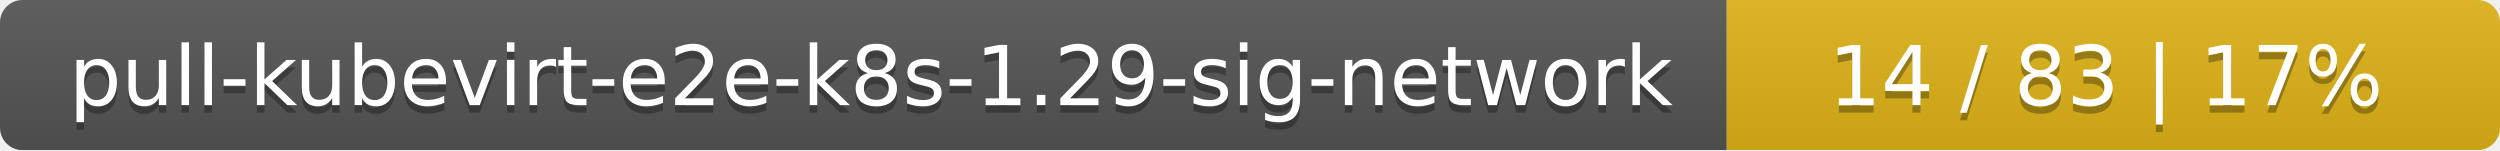
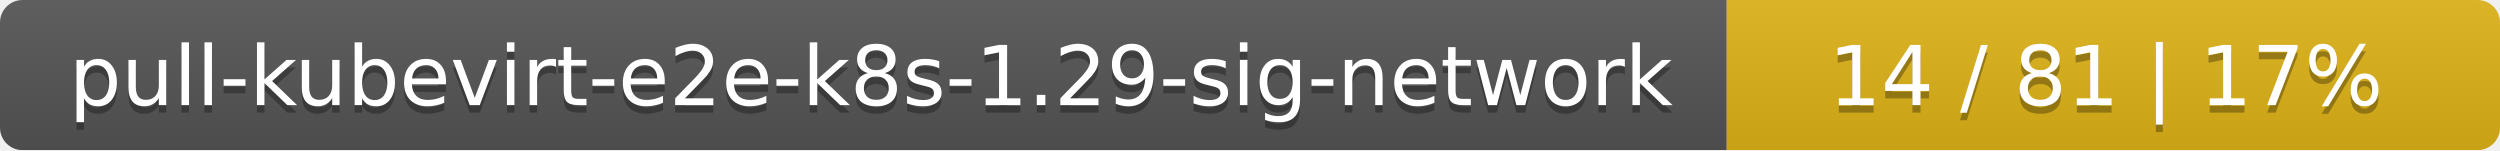
<svg xmlns="http://www.w3.org/2000/svg" width="333" height="20">
  <linearGradient id="smooth" x2="0" y2="100%">
    <stop offset="0" stop-color="#bbb" stop-opacity=".1" />
    <stop offset="1" stop-opacity=".1" />
  </linearGradient>
  <mask id="round">
    <rect width="333" height="20" rx="3" fill="#fff" />
  </mask>
  <g mask="url(#round)">
    <rect width="230" height="20" fill="#555" />
    <rect x="230" width="103" height="20" fill="#dfb317" />
    <rect width="333" height="20" fill="url(#smooth)" />
  </g>
  <g fill="#fff" text-anchor="middle" font-family="DejaVu Sans,Verdana,Geneva,sans-serif" font-size="11">
    <text x="116" y="15" fill="#010101" fill-opacity=".3">pull-kubevirt-e2e-k8s-1.29-sig-network</text>
    <text x="116" y="14">pull-kubevirt-e2e-k8s-1.29-sig-network</text>
-     <text x="280.5" y="15" fill="#010101" fill-opacity=".3">14 / 83    |    17%</text>
-     <text x="280.5" y="14">14 / 83    |    17%</text>
+     <text x="280.5" y="15" fill="#010101" fill-opacity=".3">14 / 81    |    17%</text>
+     <text x="280.5" y="14">14 / 81    |    17%</text>
  </g>
</svg>
